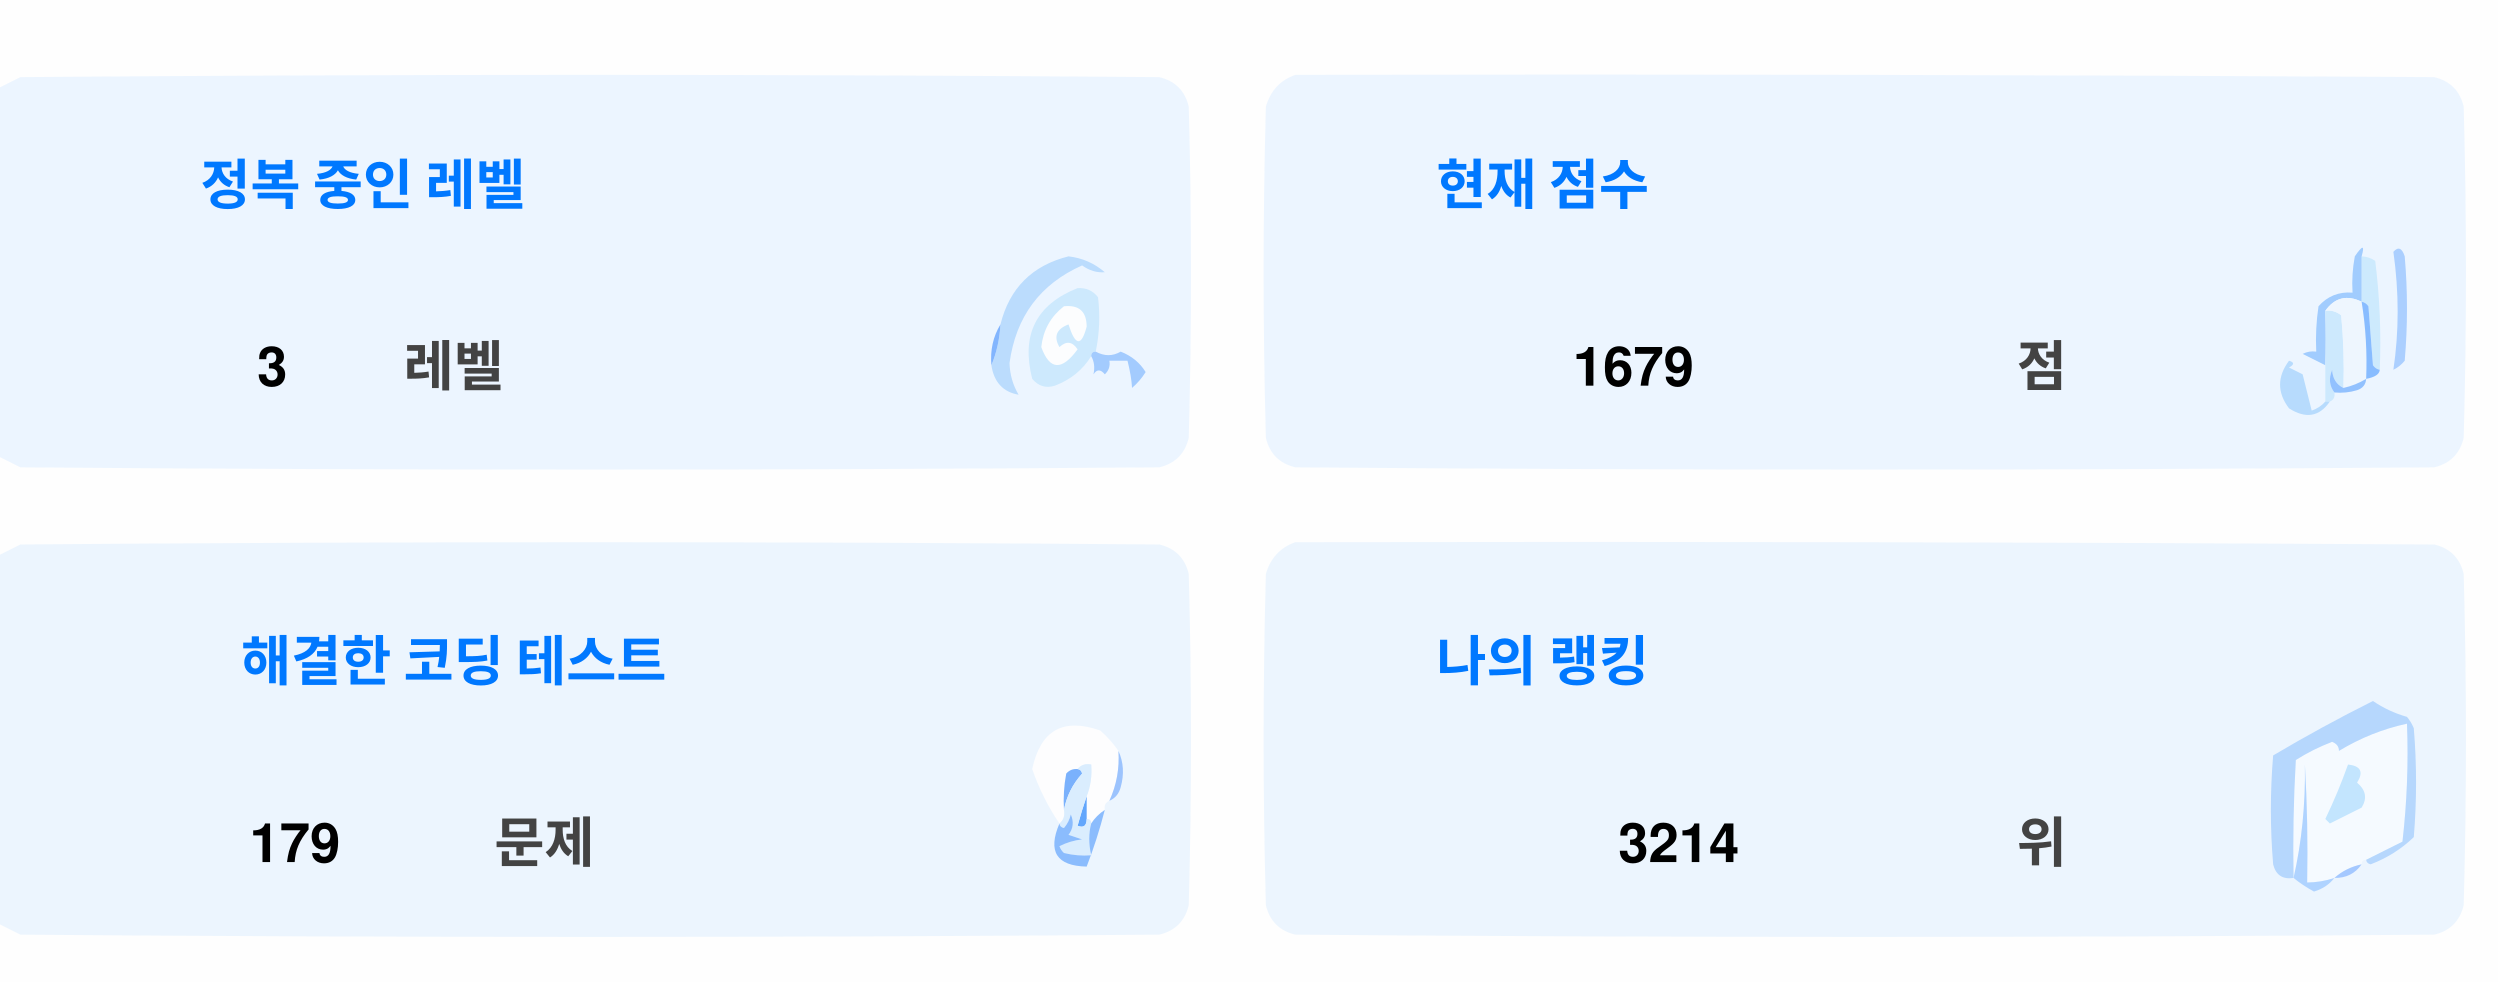
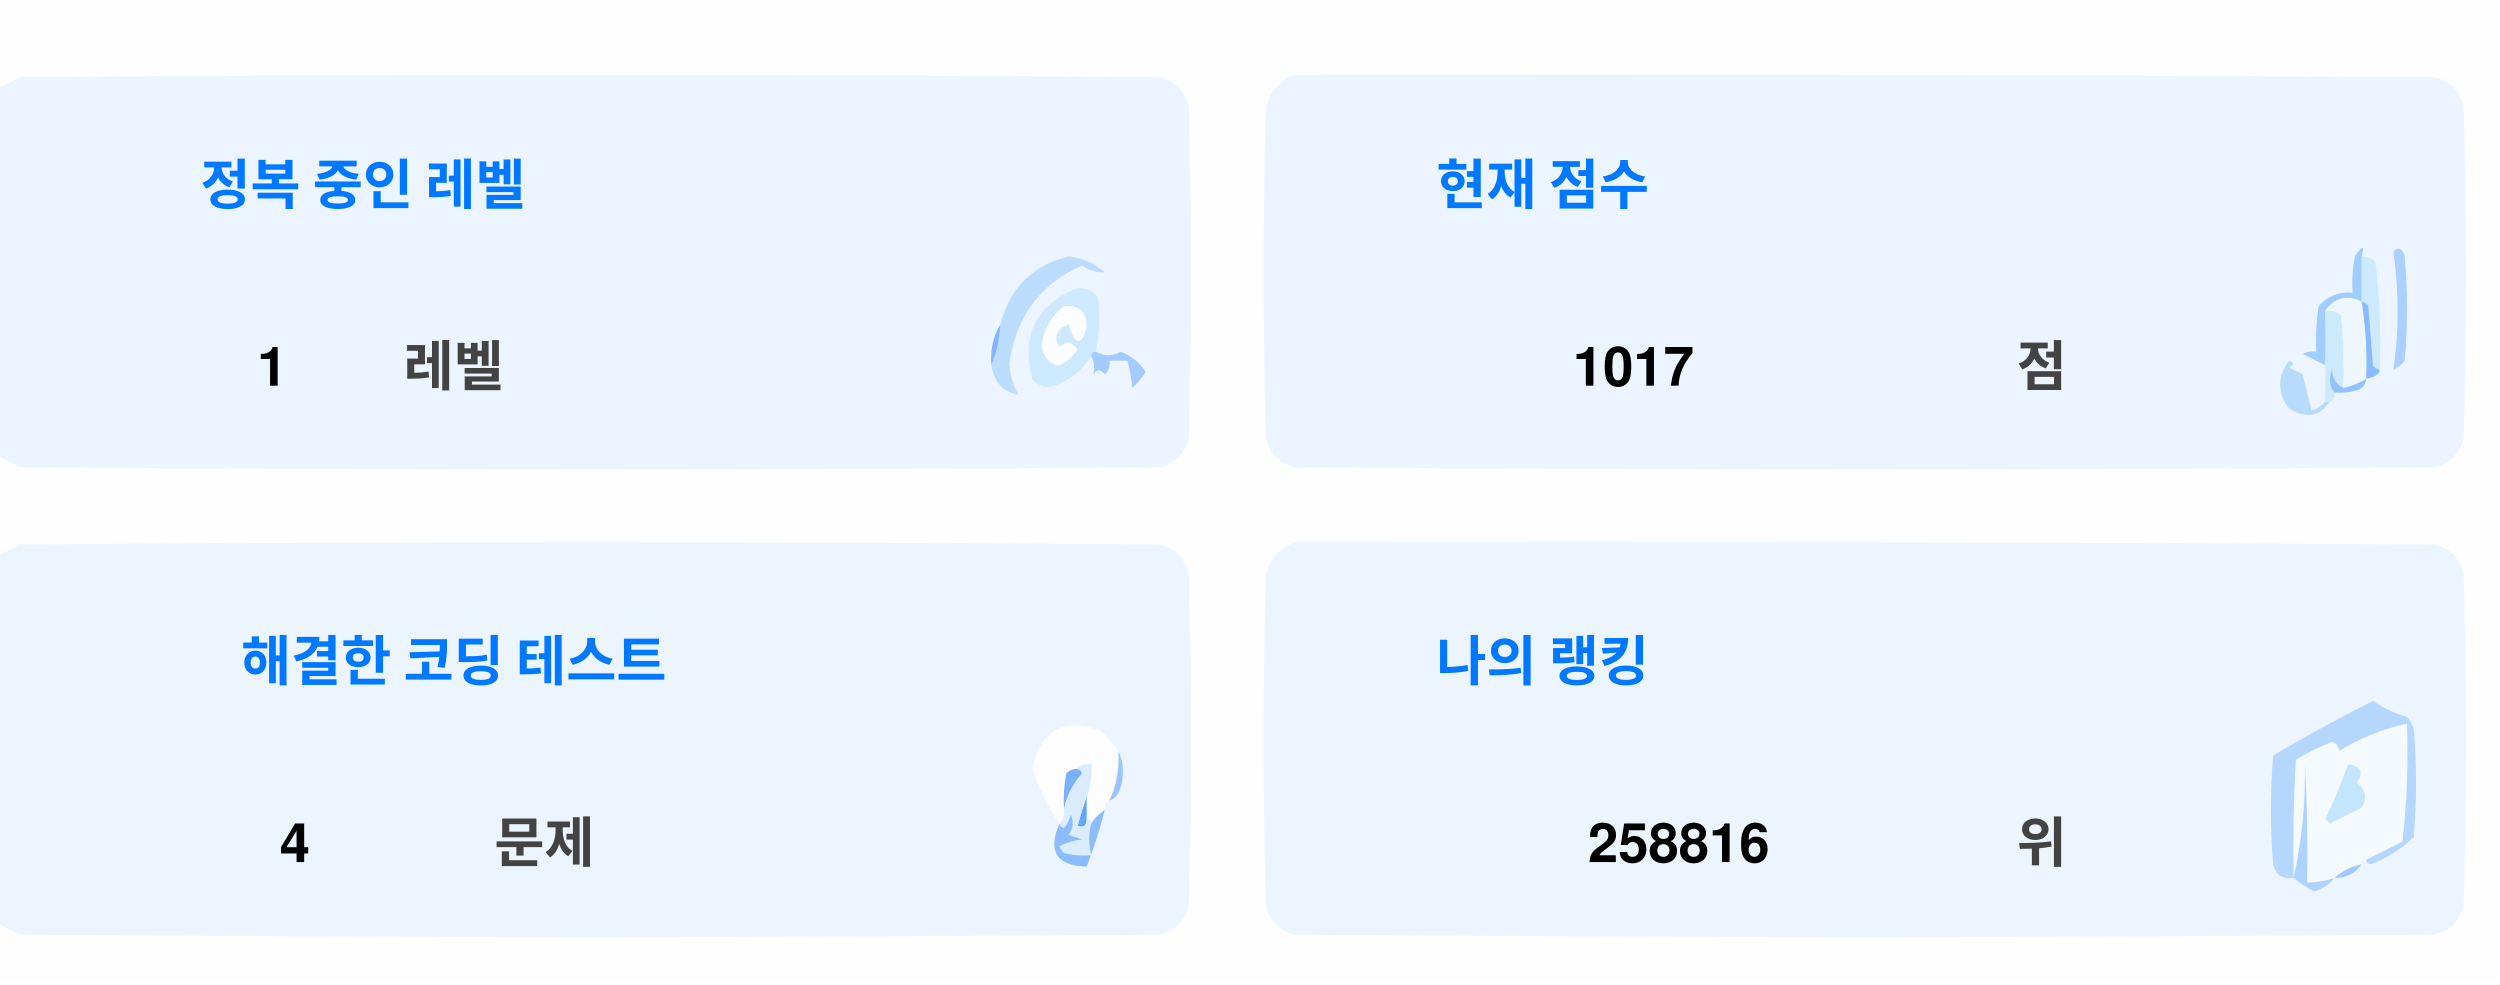
<svg xmlns="http://www.w3.org/2000/svg" version="1.1" width="551px" height="217px" style="shape-rendering:geometricPrecision; text-rendering:geometricPrecision; image-rendering:optimizeQuality; fill-rule:evenodd; clip-rule:evenodd">
  <style>.title {fill: #434343;font-size: 1rem;line-height: 1.5rem;font-weight: bold;font-family: -apple-system, BlinkMacSystemFont, Segoe UI, Helvetica, Arial, sans-serif, Apple Color Emoji, Segoe UI Emoji;}.desc {fill: #434343;font-size: 2.5rem;font-weight: bold;line-height: 1.5rem;font-family: -apple-system, BlinkMacSystemFont, Segoe UI, Helvetica, Arial, sans-serif, Apple Color Emoji, Segoe UI Emoji;}.desc-2 {fill: #434343;font-size: 1rem;font-weight: bold;line-height: 1.5rem;font-family: -apple-system, BlinkMacSystemFont, Segoe UI, Helvetica, Arial, sans-serif, Apple Color Emoji, Segoe UI Emoji;}.text, .desc {animation: twinkling 4s ease-in-out infinite;}@keyframes twinkling {40% { opacity: 1; }50% { opacity: 0.5; }60% { opacity: 1; }70% { opacity: 0.5; }80% { opacity: 1; }}</style>
  <g>
    <path style="opacity:1" fill="#fefefe" d="M -0.5,-0.5 C 183.167,-0.5 366.833,-0.5 550.5,-0.5C 550.5,71.833 550.5,144.167 550.5,216.5C 366.833,216.5 183.167,216.5 -0.5,216.5C -0.5,212.167 -0.5,207.833 -0.5,203.5C 1.14,204.32 2.807,205.153 4.5,206C 88.167,206.667 171.833,206.667 255.5,206C 259,205.167 261.167,203 262,199.5C 262.667,175.167 262.667,150.833 262,126.5C 261.167,123 259,120.833 255.5,120C 171.833,119.333 88.167,119.333 4.5,120C 2.807,120.847 1.14,121.68 -0.5,122.5C -0.5,115.167 -0.5,107.833 -0.5,100.5C 1.14,101.32 2.807,102.153 4.5,103C 88.167,103.667 171.833,103.667 255.5,103C 259,102.167 261.167,100 262,96.5C 262.667,72.167 262.667,47.833 262,23.5C 261.167,20 259,17.833 255.5,17C 171.833,16.333 88.167,16.333 4.5,17C 2.807,17.847 1.14,18.68 -0.5,19.5C -0.5,12.833 -0.5,6.167 -0.5,-0.5 Z" />
  </g>
  <g>
    <path style="opacity:1" fill="#ecf5ff" d="M -0.5,100.5 C -0.5,73.5 -0.5,46.5 -0.5,19.5C 1.14,18.68 2.807,17.847 4.5,17C 88.167,16.333 171.833,16.333 255.5,17C 259,17.833 261.167,20 262,23.5C 262.667,47.833 262.667,72.167 262,96.5C 261.167,100 259,102.167 255.5,103C 171.833,103.667 88.167,103.667 4.5,103C 2.807,102.153 1.14,101.32 -0.5,100.5 Z" />
  </g>
  <g>
    <path style="opacity:1" fill="#ecf5ff" d="M 285.5,16.5 C 369.167,16.333 452.834,16.5 536.5,17C 540,17.833 542.167,20 543,23.5C 543.667,47.833 543.667,72.167 543,96.5C 542.167,100 540,102.167 536.5,103C 452.833,103.667 369.167,103.667 285.5,103C 282,102.167 279.833,100 279,96.5C 278.333,72.167 278.333,47.833 279,23.5C 280.018,19.985 282.185,17.652 285.5,16.5 Z" />
  </g>
  <g>
    <path style="opacity:1" fill="#cdeafd" d="M 520.5,56.5 C 521.583,56.539 522.583,56.873 523.5,57.5C 524.498,65.472 524.831,73.472 524.5,81.5C 523.883,81.389 523.383,81.056 523,80.5C 522.667,76.167 522.333,71.833 522,67.5C 521.617,66.944 521.117,66.611 520.5,66.5C 520.5,63.167 520.5,59.833 520.5,56.5 Z" />
  </g>
  <g>
    <path style="opacity:1" fill="#abcfff" d="M 527.5,55.5 C 528.566,54.308 529.399,54.641 530,56.5C 530.667,64.167 530.667,71.833 530,79.5C 529.311,80.357 528.478,81.023 527.5,81.5C 528.758,73.08 528.758,64.414 527.5,55.5 Z" />
  </g>
  <g>
    <path style="opacity:1" fill="#bbdcfd" d="M 218.5,80.5 C 219.657,77.727 220.324,74.727 220.5,71.5C 222.49,63.51 227.49,58.51 235.5,56.5C 238.528,56.847 241.194,58.014 243.5,60C 241.744,60.141 240.078,59.641 238.5,58.5C 229.247,62.607 223.914,69.773 222.5,80C 222.565,82.526 223.232,84.859 224.5,87C 221.07,86.397 219.07,84.231 218.5,80.5 Z" />
  </g>
  <g>
    <path style="opacity:1" fill="#cde9fd" d="M 241.5,77.5 C 240.833,77.5 240.5,77.833 240.5,78.5C 238.628,81.529 235.961,83.695 232.5,85C 230.536,85.624 228.869,85.124 227.5,83.5C 225.021,73.791 228.354,67.124 237.5,63.5C 239.374,63.39 240.874,64.056 242,65.5C 242.497,69.524 242.331,73.524 241.5,77.5 Z" />
  </g>
  <g>
    <path style="opacity:1" fill="#fcfdfe" d="M 234.5,67.5 C 237.826,67.162 239.493,68.662 239.5,72C 238.334,76.434 237,76.267 235.5,71.5C 232.832,72.515 232.166,74.182 233.5,76.5C 235.017,75.089 236.351,75.256 237.5,77C 234.006,81.771 231.34,81.605 229.5,76.5C 229.904,72.771 231.571,69.771 234.5,67.5 Z" />
  </g>
  <g>
    <path style="opacity:1" fill="#a1ccfe" d="M 520.5,56.5 C 520.5,59.833 520.5,63.167 520.5,66.5C 517.238,64.922 514.572,65.589 512.5,68.5C 512.617,72.81 512.617,76.81 512.5,80.5C 510.86,79.68 509.193,78.847 507.5,78C 508.448,77.517 509.448,77.35 510.5,77.5C 510.335,74.15 510.502,70.817 511,67.5C 512.995,65.253 515.495,64.253 518.5,64.5C 518.336,61.813 518.503,59.146 519,56.5C 520.731,53.969 521.231,53.969 520.5,56.5 Z" />
  </g>
  <g>
    <path style="opacity:1" fill="#cde9fd" d="M 512.5,68.5 C 513.822,68.33 514.989,68.663 516,69.5C 516.499,74.823 516.666,80.156 516.5,85.5C 514.955,84.77 514.122,83.437 514,81.5C 513.22,83.387 513.387,85.054 514.5,86.5C 514.672,87.492 514.338,88.158 513.5,88.5C 513.167,88.5 512.833,88.5 512.5,88.5C 512.5,85.833 512.5,83.167 512.5,80.5C 512.617,76.81 512.617,72.81 512.5,68.5 Z" />
  </g>
  <g>
    <path style="opacity:1" fill="#eef6fe" d="M 520.5,66.5 C 521.407,72.106 521.74,77.773 521.5,83.5C 519.95,84.441 518.284,85.108 516.5,85.5C 516.666,80.156 516.499,74.823 516,69.5C 514.989,68.663 513.822,68.33 512.5,68.5C 514.572,65.589 517.238,64.922 520.5,66.5 Z" />
  </g>
  <g>
    <path style="opacity:1" fill="#88bcff" d="M 520.5,66.5 C 521.117,66.611 521.617,66.944 522,67.5C 522.333,71.833 522.667,76.167 523,80.5C 523.383,81.056 523.883,81.389 524.5,81.5C 524.445,82.469 523.445,83.136 521.5,83.5C 521.74,77.773 521.407,72.106 520.5,66.5 Z" />
  </g>
  <g>
    <path style="opacity:1" fill="#82b5fe" d="M 220.5,71.5 C 220.324,74.727 219.657,77.727 218.5,80.5C 218.215,77.171 218.882,74.171 220.5,71.5 Z" />
  </g>
  <g>
    <path style="opacity:1" fill="#a3cbfe" d="M 240.5,78.5 C 240.5,77.833 240.833,77.5 241.5,77.5C 243.391,78.536 245.224,78.536 247,77.5C 249.391,78.429 251.225,79.929 252.5,82C 251.681,83.319 250.681,84.486 249.5,85.5C 249.409,83.777 249.075,81.777 248.5,79.5C 247.167,79.5 245.833,79.5 244.5,79.5C 244.719,80.675 244.386,81.675 243.5,82.5C 242.575,81.359 241.741,81.359 241,82.5C 241.331,80.981 241.164,79.648 240.5,78.5 Z" />
  </g>
  <g>
    <path style="opacity:1" fill="#b7dbfd" d="M 512.5,88.5 C 512.833,88.5 513.167,88.5 513.5,88.5C 511.199,91.857 508.199,92.357 504.5,90C 501.872,86.535 501.872,83.035 504.5,79.5C 505.696,79.846 505.696,80.346 504.5,81C 505.5,81.5 506.5,82 507.5,82.5C 508.167,85.167 508.833,87.833 509.5,90.5C 510.739,90.058 511.739,89.391 512.5,88.5 Z" />
  </g>
  <g>
    <path style="opacity:1" fill="#92c1fe" d="M 516.5,85.5 C 518.284,85.108 519.95,84.441 521.5,83.5C 521.423,84.75 520.756,85.583 519.5,86C 517.866,86.493 516.199,86.66 514.5,86.5C 513.387,85.054 513.22,83.387 514,81.5C 514.122,83.437 514.955,84.77 516.5,85.5 Z" />
  </g>
  <g>
    <path style="opacity:1" fill="#ecf5fe" d="M -0.5,203.5 C -0.5,176.5 -0.5,149.5 -0.5,122.5C 1.14,121.68 2.807,120.847 4.5,120C 88.167,119.333 171.833,119.333 255.5,120C 259,120.833 261.167,123 262,126.5C 262.667,150.833 262.667,175.167 262,199.5C 261.167,203 259,205.167 255.5,206C 171.833,206.667 88.167,206.667 4.5,206C 2.807,205.153 1.14,204.32 -0.5,203.5 Z" />
  </g>
  <g>
    <path style="opacity:1" fill="#ecf5fe" d="M 285.5,119.5 C 369.167,119.333 452.834,119.5 536.5,120C 540,120.833 542.167,123 543,126.5C 543.667,150.833 543.667,175.167 543,199.5C 542.167,203 540,205.167 536.5,206C 452.833,206.667 369.167,206.667 285.5,206C 282,205.167 279.833,203 279,199.5C 278.333,175.167 278.333,150.833 279,126.5C 280.018,122.985 282.185,120.652 285.5,119.5 Z" />
  </g>
  <g>
    <path style="opacity:1" fill="#fdfdfe" d="M 246.5,165.5 C 246.758,169.367 246.092,173.034 244.5,176.5C 243.662,176.842 243.328,177.508 243.5,178.5C 242.272,179.306 241.272,180.306 240.5,181.5C 240.5,180.833 240.167,180.5 239.5,180.5C 239.5,178.833 239.5,177.167 239.5,175.5C 240.369,173.283 240.702,170.95 240.5,168.5C 239.209,168.263 238.209,168.596 237.5,169.5C 236.504,169.414 235.671,169.748 235,170.5C 234.503,173.146 234.336,175.813 234.5,178.5C 234.737,179.791 234.404,180.791 233.5,181.5C 230.986,177.806 228.986,173.806 227.5,169.5C 229.309,160.957 234.309,158.124 242.5,161C 244.07,162.397 245.404,163.897 246.5,165.5 Z" />
  </g>
  <g>
    <path style="opacity:1" fill="#f5faff" d="M 521.5,189.5 C 520.833,189.5 520.5,189.833 520.5,190.5C 518.181,190.992 516.181,191.992 514.5,193.5C 512.565,194.15 510.565,194.483 508.5,194.5C 508.666,185.827 508.5,177.16 508,168.5C 508.141,177.227 507.308,185.56 505.5,193.5C 505.334,184.827 505.5,176.16 506,167.5C 508.527,165.903 511.194,164.57 514,163.5C 515.011,163.892 515.511,164.559 515.5,165.5C 520.21,162.641 525.21,160.641 530.5,159.5C 530.831,168.192 530.498,176.859 529.5,185.5C 526.807,186.847 524.14,188.18 521.5,189.5 Z" />
  </g>
  <g>
    <path style="opacity:1" fill="#b6d7fd" d="M 521.5,189.5 C 524.14,188.18 526.807,186.847 529.5,185.5C 530.498,176.859 530.831,168.192 530.5,159.5C 525.21,160.641 520.21,162.641 515.5,165.5C 515.511,164.559 515.011,163.892 514,163.5C 511.194,164.57 508.527,165.903 506,167.5C 505.5,176.16 505.334,184.827 505.5,193.5C 503.089,193.863 501.589,192.863 501,190.5C 500.333,182.5 500.333,174.5 501,166.5C 508.173,162.246 515.507,158.246 523,154.5C 525.304,156.068 527.804,157.235 530.5,158C 531.126,158.75 531.626,159.584 532,160.5C 532.667,168.5 532.667,176.5 532,184.5C 529.292,187.111 526.125,189.111 522.5,190.5C 521.893,190.376 521.56,190.043 521.5,189.5 Z" />
  </g>
  <g>
    <path style="opacity:1" fill="#c3e5fe" d="M 517.5,168.5 C 520.317,168.801 520.984,170.134 519.5,172.5C 521.439,174.122 521.772,175.956 520.5,178C 518.167,179.167 515.833,180.333 513.5,181.5C 513.167,181.167 512.833,180.833 512.5,180.5C 514.414,176.515 516.081,172.515 517.5,168.5 Z" />
  </g>
  <g>
    <path style="opacity:1" fill="#7ab1fc" d="M 237.5,169.5 C 238.043,169.56 238.376,169.893 238.5,170.5C 236.395,172.836 235.062,175.503 234.5,178.5C 234.336,175.813 234.503,173.146 235,170.5C 235.671,169.748 236.504,169.414 237.5,169.5 Z" />
  </g>
  <g>
    <path style="opacity:1" fill="#afd3ff" d="M 514.5,193.5 C 513.378,194.947 511.878,195.947 510,196.5C 508.348,195.601 506.848,194.601 505.5,193.5C 507.308,185.56 508.141,177.227 508,168.5C 508.5,177.16 508.666,185.827 508.5,194.5C 510.565,194.483 512.565,194.15 514.5,193.5 Z" />
  </g>
  <g>
    <path style="opacity:1" fill="#9cc3fd" d="M 246.5,165.5 C 247.634,167.966 247.801,170.633 247,173.5C 246.623,174.942 245.79,175.942 244.5,176.5C 246.092,173.034 246.758,169.367 246.5,165.5 Z" />
  </g>
  <g>
    <path style="opacity:1" fill="#62a6fc" d="M 239.5,175.5 C 239.5,177.167 239.5,178.833 239.5,180.5C 239.483,182.028 238.816,182.528 237.5,182C 238.117,179.723 238.784,177.556 239.5,175.5 Z" />
  </g>
  <g>
    <path style="opacity:1" fill="#daedfe" d="M 237.5,169.5 C 238.209,168.596 239.209,168.263 240.5,168.5C 240.702,170.95 240.369,173.283 239.5,175.5C 238.784,177.556 238.117,179.723 237.5,182C 238.816,182.528 239.483,182.028 239.5,180.5C 240.167,180.5 240.5,180.833 240.5,181.5C 239.918,183.669 239.918,186.002 240.5,188.5C 238.473,188.662 236.473,188.495 234.5,188C 234.043,187.586 233.709,187.086 233.5,186.5C 235.078,185.702 236.744,185.202 238.5,185C 237.5,184.667 236.5,184.333 235.5,184C 236.554,182.612 236.72,181.112 236,179.5C 235.751,180.624 235.251,181.624 234.5,182.5C 233.893,182.376 233.56,182.043 233.5,181.5C 234.404,180.791 234.737,179.791 234.5,178.5C 235.062,175.503 236.395,172.836 238.5,170.5C 238.376,169.893 238.043,169.56 237.5,169.5 Z" />
  </g>
  <g>
    <path style="opacity:1" fill="#8bbcfd" d="M 243.5,178.5 C 242.395,182.803 241.062,186.969 239.5,191C 232.857,190.847 230.857,187.68 233.5,181.5C 233.56,182.043 233.893,182.376 234.5,182.5C 235.251,181.624 235.751,180.624 236,179.5C 236.72,181.112 236.554,182.612 235.5,184C 236.5,184.333 237.5,184.667 238.5,185C 236.744,185.202 235.078,185.702 233.5,186.5C 233.709,187.086 234.043,187.586 234.5,188C 236.473,188.495 238.473,188.662 240.5,188.5C 239.918,186.002 239.918,183.669 240.5,181.5C 241.272,180.306 242.272,179.306 243.5,178.5 Z" />
  </g>
  <g>
    <path style="opacity:1" fill="#a4c8ff" d="M 520.5,190.5 C 519.089,192.539 517.089,193.539 514.5,193.5C 516.181,191.992 518.181,190.992 520.5,190.5 Z" />
  </g>
  <text text-anchor="middle" x="80" y="45" class="title" style="fill:#0078ff;" stroke="#none" stroke-width="1">정복 중인 레벨</text>
-   <text text-anchor="middle" x="60" y="85" class="desc" style="fill:#000000;" stroke="#none" stroke-width="1">3</text>
+   <text text-anchor="middle" x="60" y="85" class="desc" style="fill:#000000;" stroke="#none" stroke-width="1">1</text>
  <text text-anchor="middle" x="100" y="85" class="desc-2" style="fill:#434343;" stroke="#none" stroke-width="1">레벨</text>
  <text text-anchor="middle" x="340" y="45" class="title" style="fill:#0078ff;" stroke="#none" stroke-width="1">현재 점수</text>
-   <text text-anchor="middle" x="360" y="85" class="desc" style="fill:#000000;" stroke="#none" stroke-width="1">1679</text>
+   <text text-anchor="middle" x="360" y="85" class="desc" style="fill:#000000;" stroke="#none" stroke-width="1">1017</text>
  <text text-anchor="middle" x="450" y="85" class="desc-2" style="fill:#434343;" stroke="#none" stroke-width="1">점</text>
  <text text-anchor="middle" x="100" y="150" class="title" style="fill:#0078ff;" stroke="#none" stroke-width="1">해결한 코딩 테스트</text>
-   <text text-anchor="middle" x="65" y="190" class="desc" style="fill:#000000;" stroke="#none" stroke-width="1">179</text>
+   <text text-anchor="middle" x="65" y="190" class="desc" style="fill:#000000;" stroke="#none" stroke-width="1">4</text>
  <text text-anchor="middle" x="120" y="190" class="desc-2" style="fill:#434343;" stroke="#none" stroke-width="1">문제</text>
  <text text-anchor="middle" x="340" y="150" class="title" style="fill:#0078ff;" stroke="#none" stroke-width="1">나의 랭킹</text>
-   <text text-anchor="middle" x="370" y="190" class="desc" style="fill:#000000;" stroke="#none" stroke-width="1">3214</text>
+   <text text-anchor="middle" x="370" y="190" class="desc" style="fill:#000000;" stroke="#none" stroke-width="1">258816</text>
  <text text-anchor="middle" x="450" y="190" class="desc-2" style="fill:#434343;" stroke="#none" stroke-width="1">위</text>
</svg>
